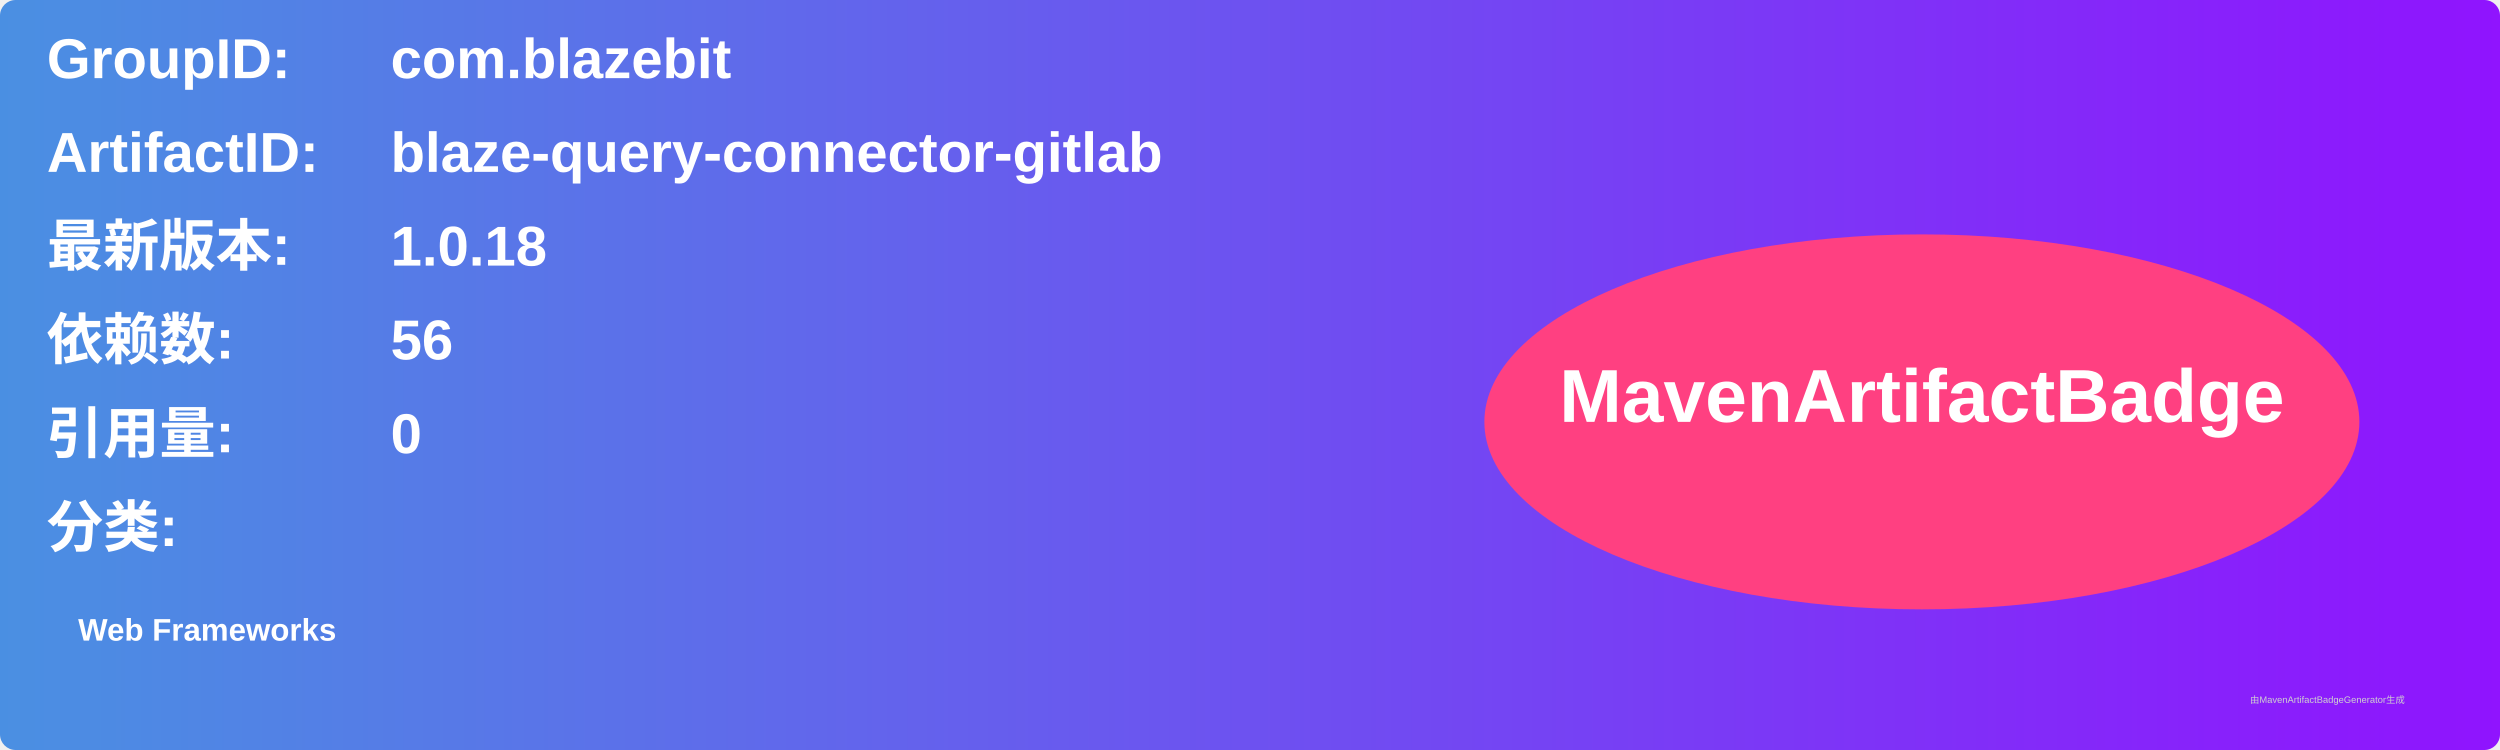
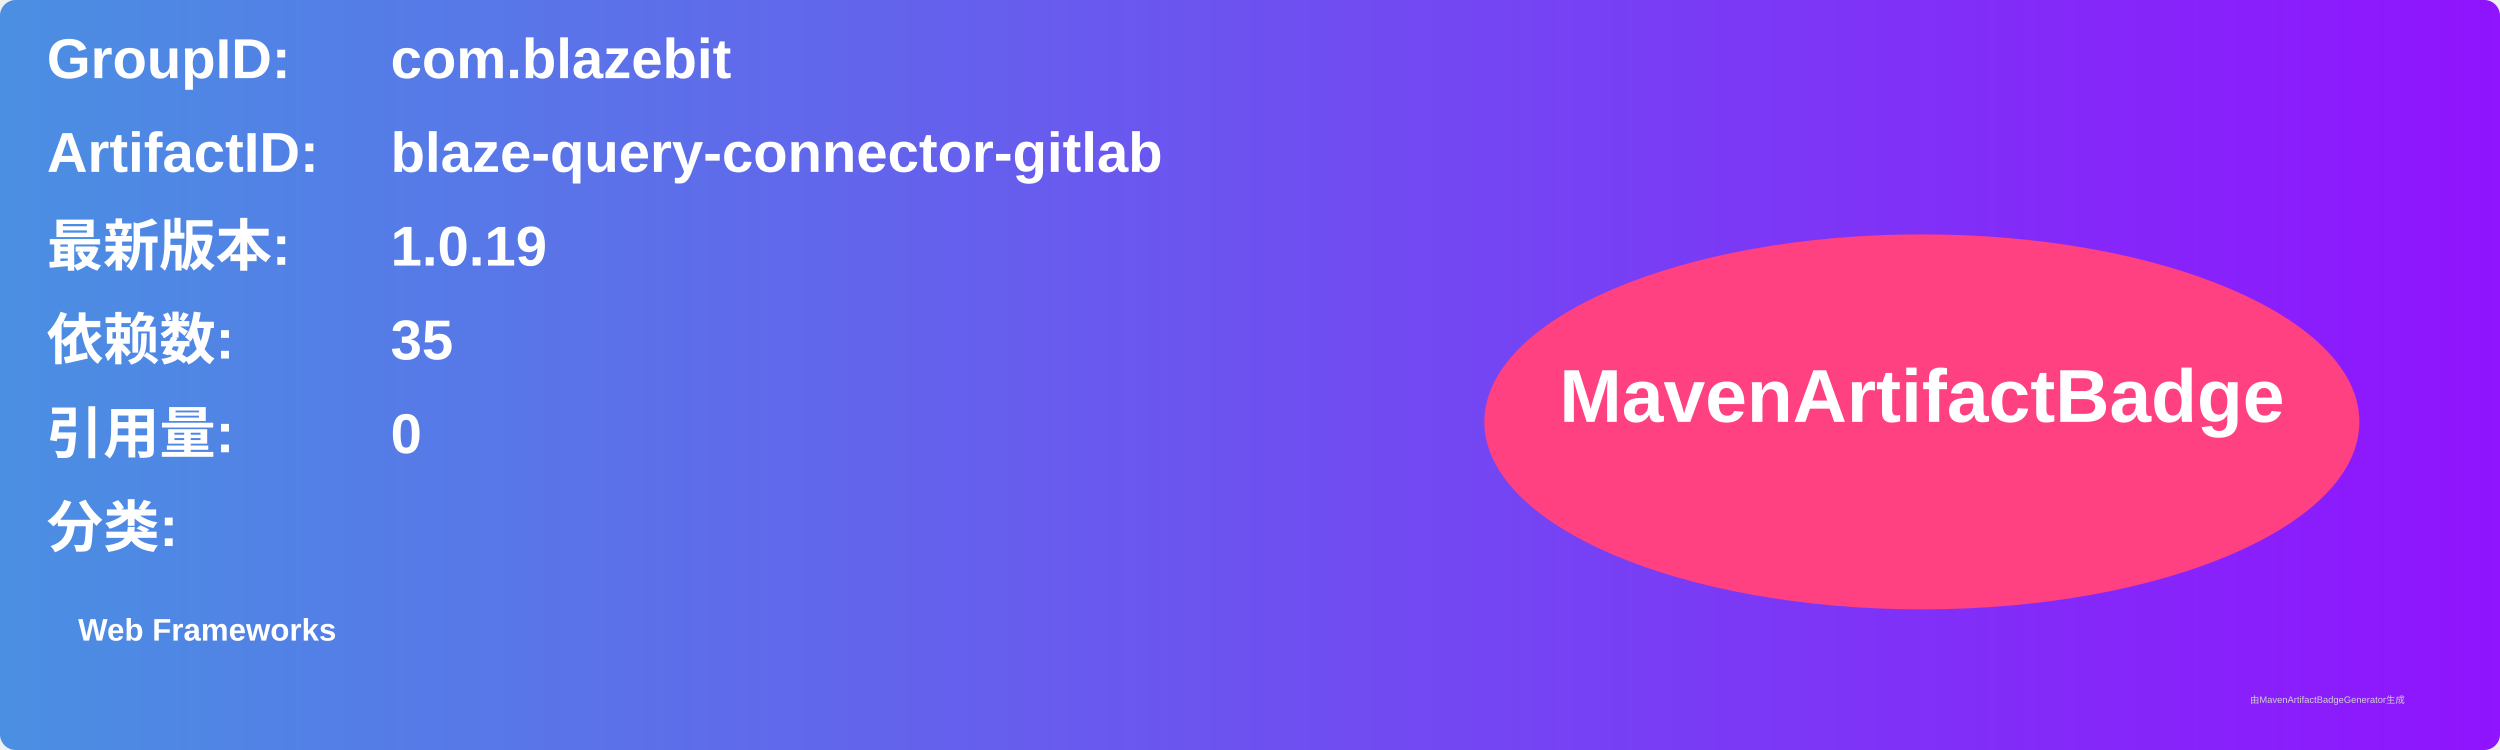
<svg xmlns="http://www.w3.org/2000/svg" width="800" height="240" viewBox="0 0 800 240">
  <linearGradient id="grad" x1="0%" y1="0%" x2="100%" y2="0%">
    <stop offset="0%" stop-color="#4a90e2" />
    <stop offset="100%" stop-color="#9013fe" />
  </linearGradient>
  <rect width="100%" height="100%" rx="5" ry="5" fill="url(#grad)" />
  <g transform="translate(15, 15)">
    <text x="0" y="10" font-family="Arial" font-size="18" fill="white" font-weight="bold" width="260">GroupID:</text>
    <text x="110" y="10" font-family="Arial" font-size="18" fill="white" font-weight="bold" width="460">com.blazebit</text>
    <text x="0" y="40" font-family="Arial" font-size="18" fill="white" font-weight="bold" width="260">ArtifactID:</text>
    <text x="110" y="40" font-family="Arial" font-size="18" fill="white" font-weight="bold" width="460">blaze-query-connector-gitlab</text>
    <text x="0" y="70" font-family="Arial" font-size="18" fill="white" font-weight="bold">最新版本:</text>
    <text x="110" y="70" font-family="Arial" font-size="18" fill="white" font-weight="bold">
-       <tspan font-weight="bold">1.0.18</tspan>
+       <tspan font-weight="bold">1.0.19</tspan>
    </text>
    <text x="0" y="100" font-family="Arial" font-size="18" fill="white" font-weight="bold">依赖数: </text>
    <text x="110" y="100" font-family="Arial" font-size="18" fill="white">
-       <tspan font-weight="bold">56</tspan>
+       <tspan font-weight="bold">35</tspan>
    </text>
    <text x="0" y="130" font-family="Arial" font-size="18" fill="white" font-weight="bold">引用量: </text>
    <text x="110" y="130" font-family="Arial" font-size="18" fill="white">
      <tspan font-weight="bold">0</tspan>
    </text>
    <text x="0" y="160" font-family="Arial" font-size="18" fill="white" font-weight="bold">分类:</text>
    <text x="10" y="190" font-family="Arial" font-size="10" fill="white">
      <tspan font-weight="bold">Web Frameworks</tspan>
    </text>
    <ellipse cx="600" cy="120" rx="140" ry="60" fill="#ff4081" />
    <text x="600" y="120" text-anchor="middle" font-family="Arial" font-size="24" fill="white" font-weight="bold">MavenArtifactBadge</text>
  </g>
  <text x="720" y="225" font-family="Arial" font-size="3" fill="#d0d0d0">由MavenArtifactBadgeGenerator生成</text>
</svg>
